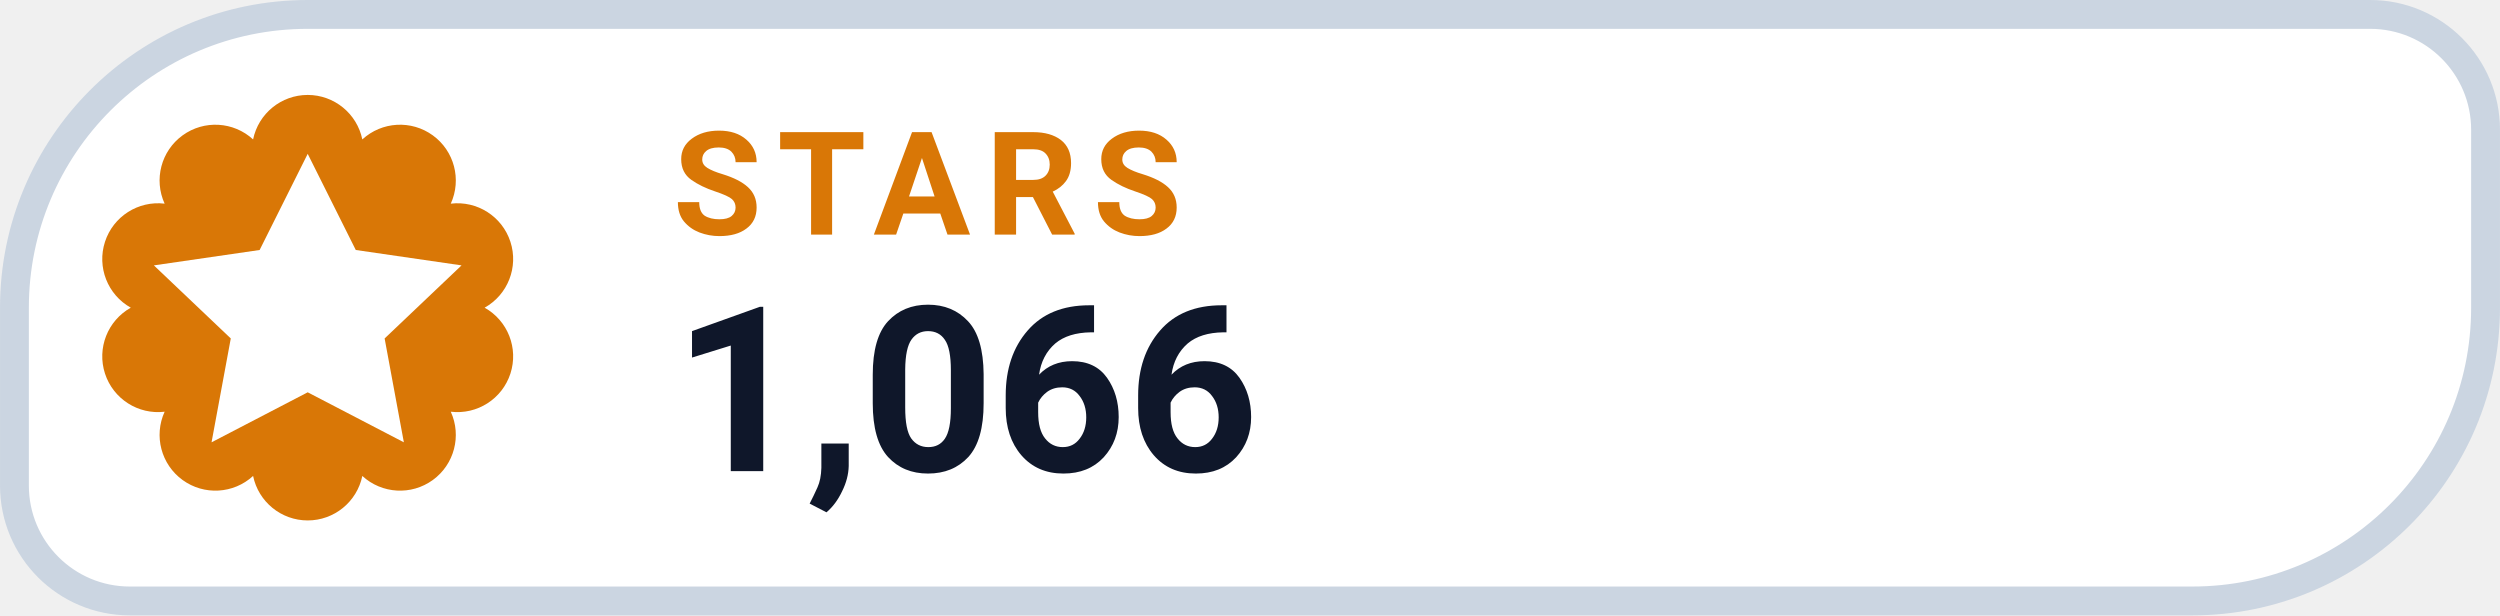
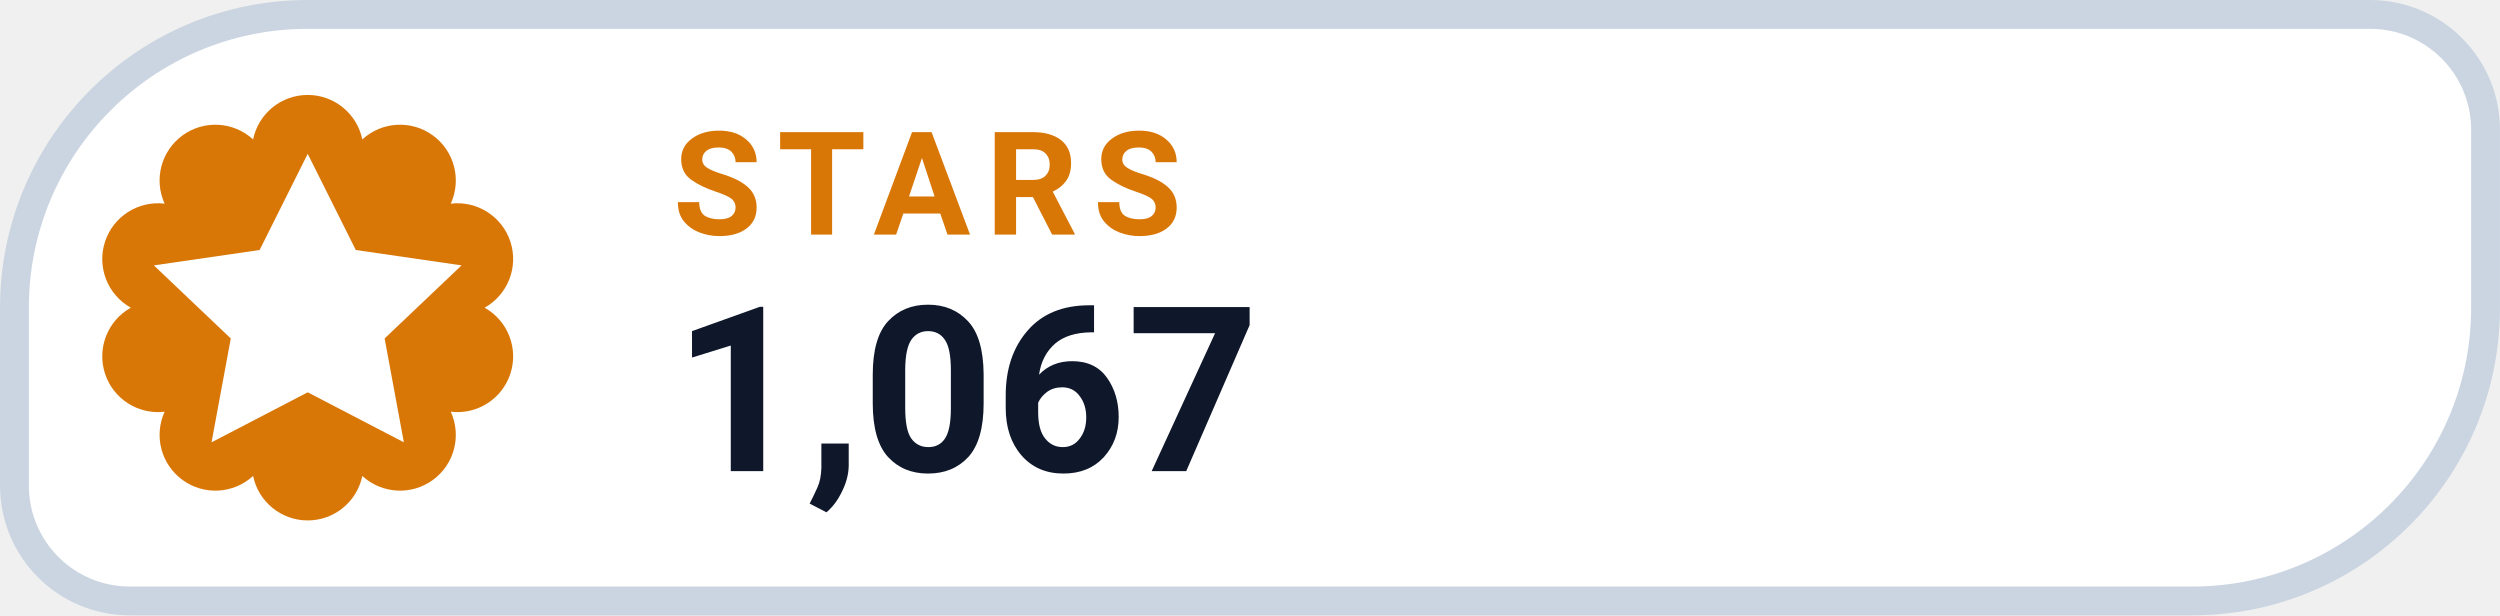
- <svg xmlns="http://www.w3.org/2000/svg" width="126" height="31.015" viewBox="0 0 130 32" role="img" aria-label="STARS 1,066">
+ <svg xmlns="http://www.w3.org/2000/svg" width="126" height="31.015" viewBox="0 0 130 32" role="img" aria-label="STARS 1,067">
  <path d="M 16.00 0.75 H 123.25 A 6.00 6.00 0 0 1 129.25 6.75 V 16.00 A 15.25 15.25 0 0 1 114.00 31.25 H 6.75 A 6.00 6.00 0 0 1 0.75 25.25 V 16.00 A 15.25 15.25 0 0 1 16.00 0.75 Z" fill="#FFFFFF" stroke="#CBD5E1" stroke-width="1.5" />
  <path d="M 13.16 7.25 A 2.90 2.90 0 0 1 18.84 7.25 A 2.90 2.90 0 0 1 23.44 10.59 A 2.90 2.90 0 0 1 25.20 16.00 A 2.90 2.90 0 0 1 23.44 21.41 A 2.90 2.90 0 0 1 18.84 24.75 A 2.90 2.90 0 0 1 13.16 24.75 A 2.90 2.90 0 0 1 8.56 21.41 A 2.90 2.90 0 0 1 6.80 16.00 A 2.90 2.90 0 0 1 8.56 10.59 A 2.90 2.90 0 0 1 13.16 7.25 Z" fill="#D97706" />
  <g transform="translate(16 16)" style="color:#FFFFFF;">
    <path d="M0 -8 l2.5 5 5.5 .8 -4 3.8 1 5.4 -5 -2.6 -5 2.6 1 -5.4 -4 -3.8 5.5 -.8 Z" fill="currentColor" />
  </g>
  <text x="35" y="12.2" fill="#D97706" font-family="-apple-system,BlinkMacSystemFont,'Segoe UI',Roboto,Helvetica,Arial,sans-serif" font-size="7.5" font-weight="700" letter-spacing=".8">STARS</text>
-   <text x="35" y="24.5" fill="#0F172A" font-family="-apple-system,BlinkMacSystemFont,'Segoe UI',Roboto,Helvetica,Arial,sans-serif" font-size="12" font-weight="750">1,066</text>
+   <text x="35" y="24.5" fill="#0F172A" font-family="-apple-system,BlinkMacSystemFont,'Segoe UI',Roboto,Helvetica,Arial,sans-serif" font-size="12" font-weight="750">1,067</text>
</svg>
